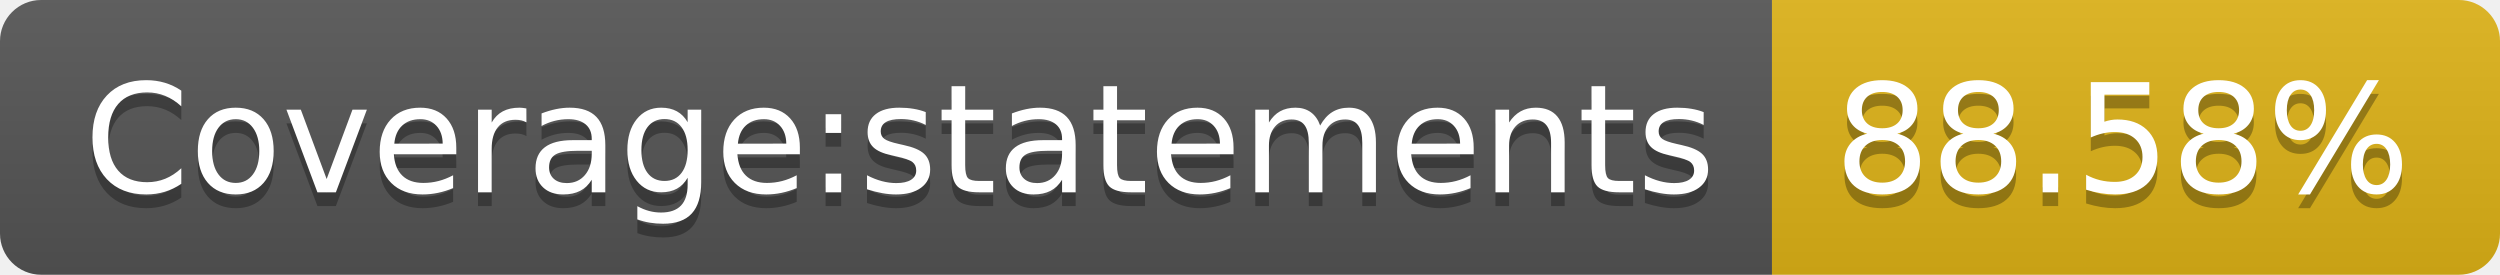
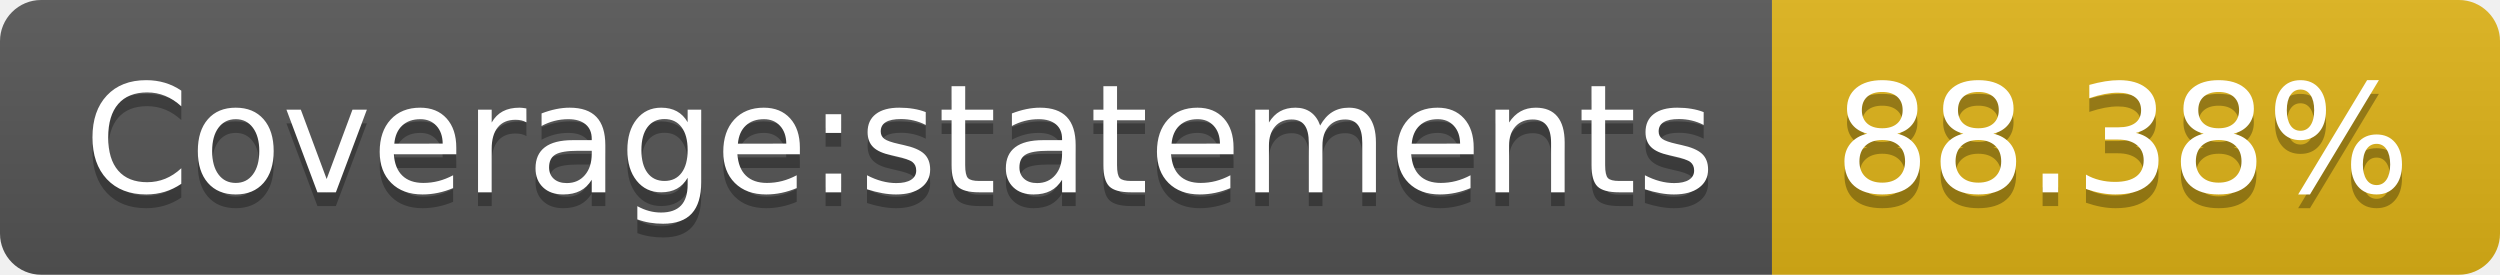
- <svg xmlns="http://www.w3.org/2000/svg" width="182" height="20" role="img" aria-label="Coverage:statements: 88.58%">
+ <svg xmlns="http://www.w3.org/2000/svg" width="182" height="20" role="img" aria-label="Coverage:statements: 88.38%">
  <linearGradient id="s" x2="0" y2="100%">
    <stop offset="0" stop-color="#bbb" stop-opacity=".1" />
    <stop offset="1" stop-opacity=".1" />
  </linearGradient>
  <clipPath id="r">
    <rect width="182" height="20" rx="3" fill="#fff" />
  </clipPath>
  <g clip-path="url(#r)">
    <rect width="129" height="20" fill="#555" />
    <rect x="129" width="53" height="20" fill="#dfb317" />
    <rect width="182" height="20" fill="url(#s)" />
  </g>
  <g fill="#fff" text-anchor="middle" font-family="Verdana,Geneva,DejaVu Sans,sans-serif" text-rendering="geometricPrecision" font-size="110">
    <text aria-hidden="true" x="655" y="150" fill="#010101" fill-opacity=".3" transform="scale(.1)" textLength="1190">Coverage:statements</text>
    <text x="655" y="140" transform="scale(.1)" fill="#fff" textLength="1190">Coverage:statements</text>
-     <text aria-hidden="true" x="1545" y="150" fill="#010101" fill-opacity=".3" transform="scale(.1)" textLength="430">88.58%</text>
-     <text x="1545" y="140" transform="scale(.1)" fill="#fff" textLength="430">88.58%</text>
+     <text aria-hidden="true" x="1545" y="150" fill="#010101" fill-opacity=".3" transform="scale(.1)" textLength="430">88.38%</text>
+     <text x="1545" y="140" transform="scale(.1)" fill="#fff" textLength="430">88.38%</text>
  </g>
</svg>
